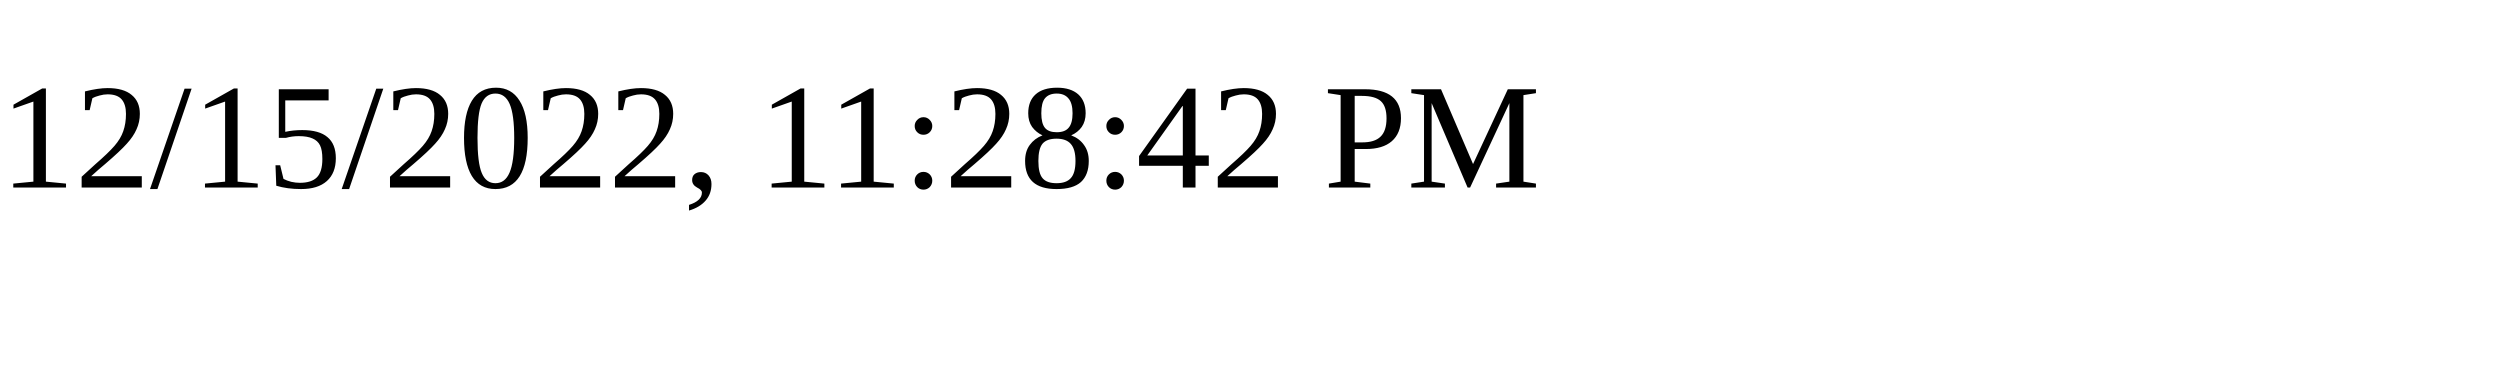
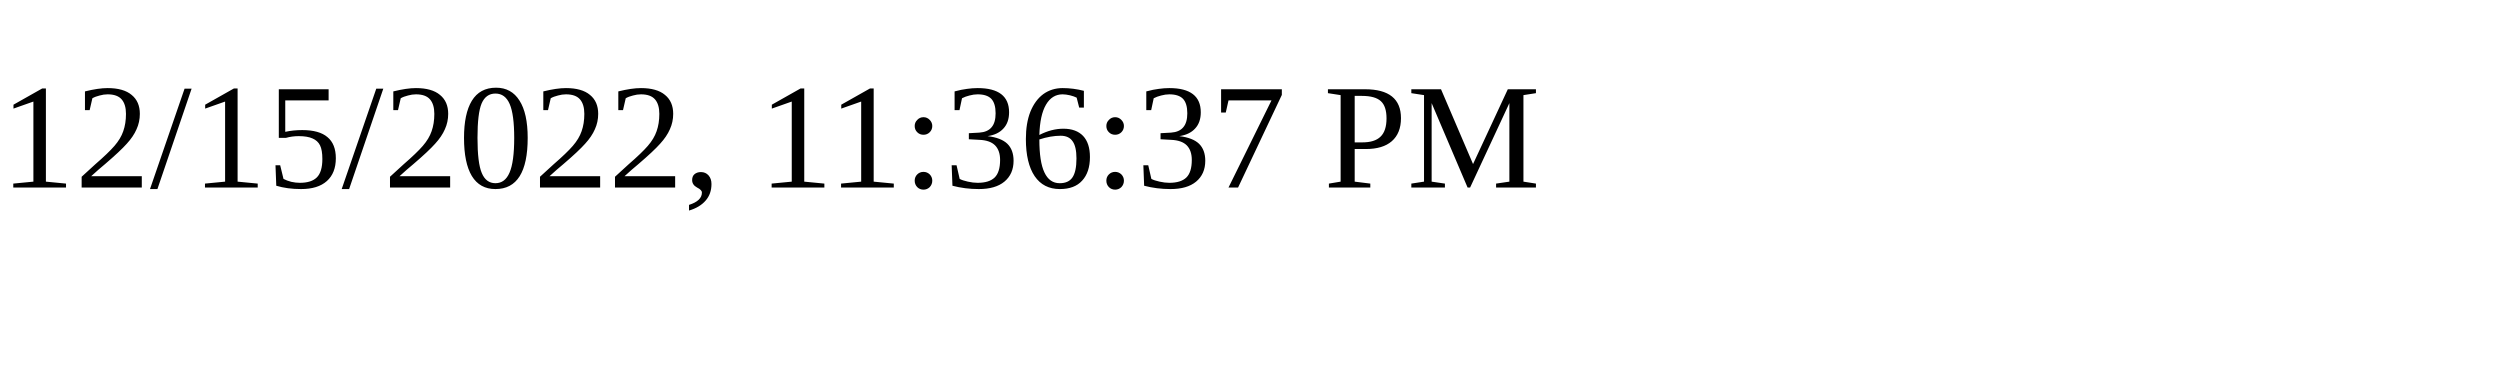
<svg xmlns="http://www.w3.org/2000/svg" height="30" width="200">
-   <text x="0" y="15">12/15/2022, 11:28:42 PM</text>
+   <text x="0" y="15">12/15/2022, 11:36:37 PM</text>
</svg>
